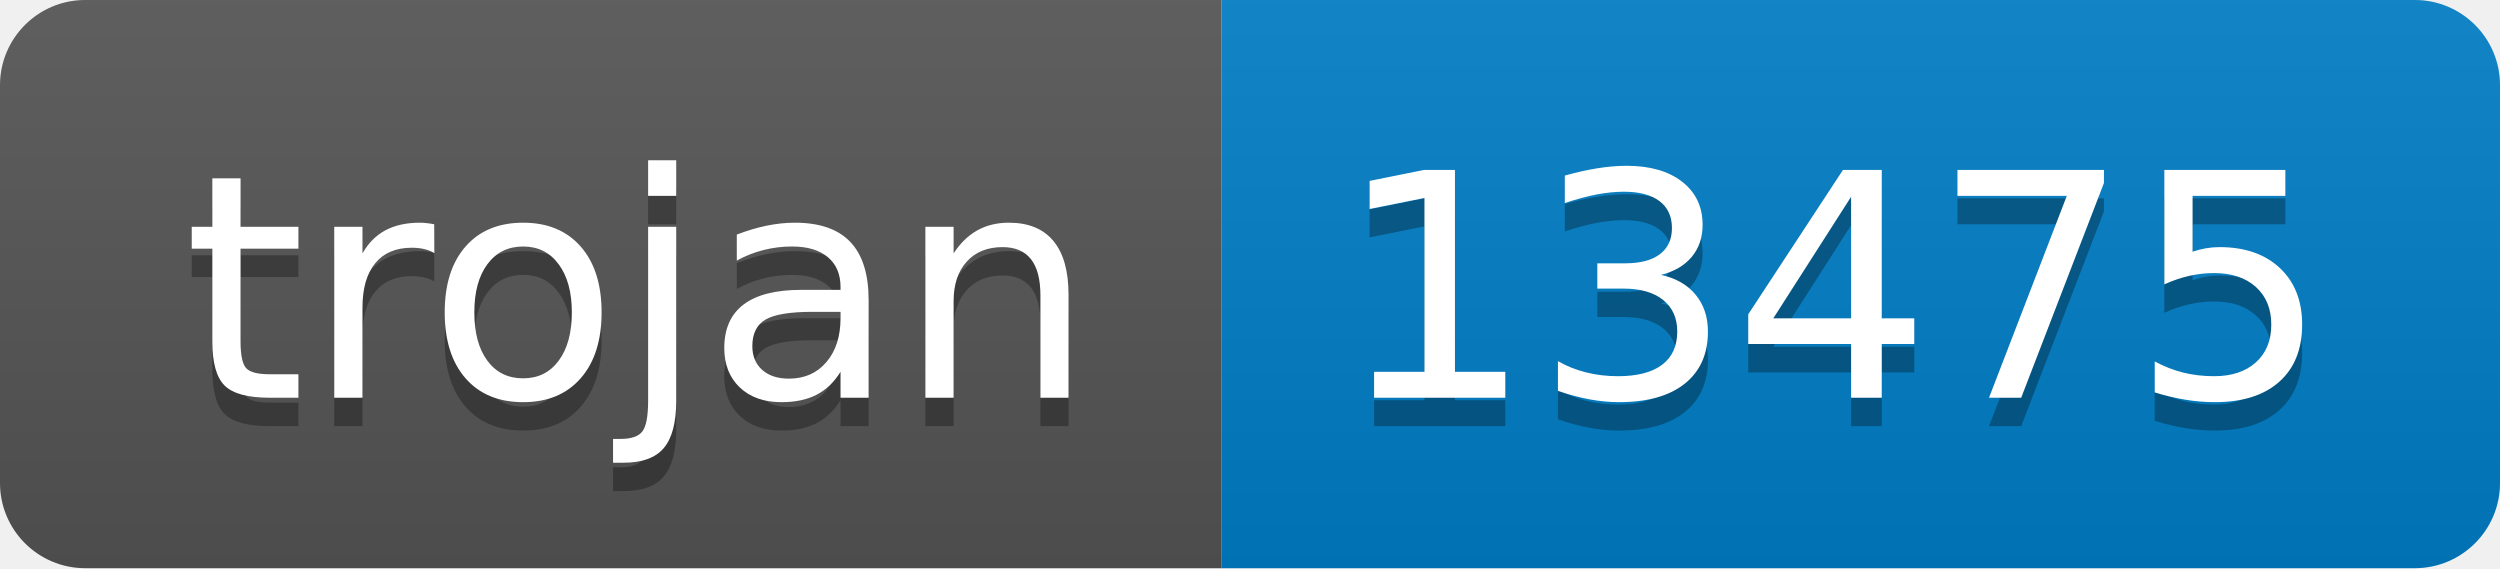
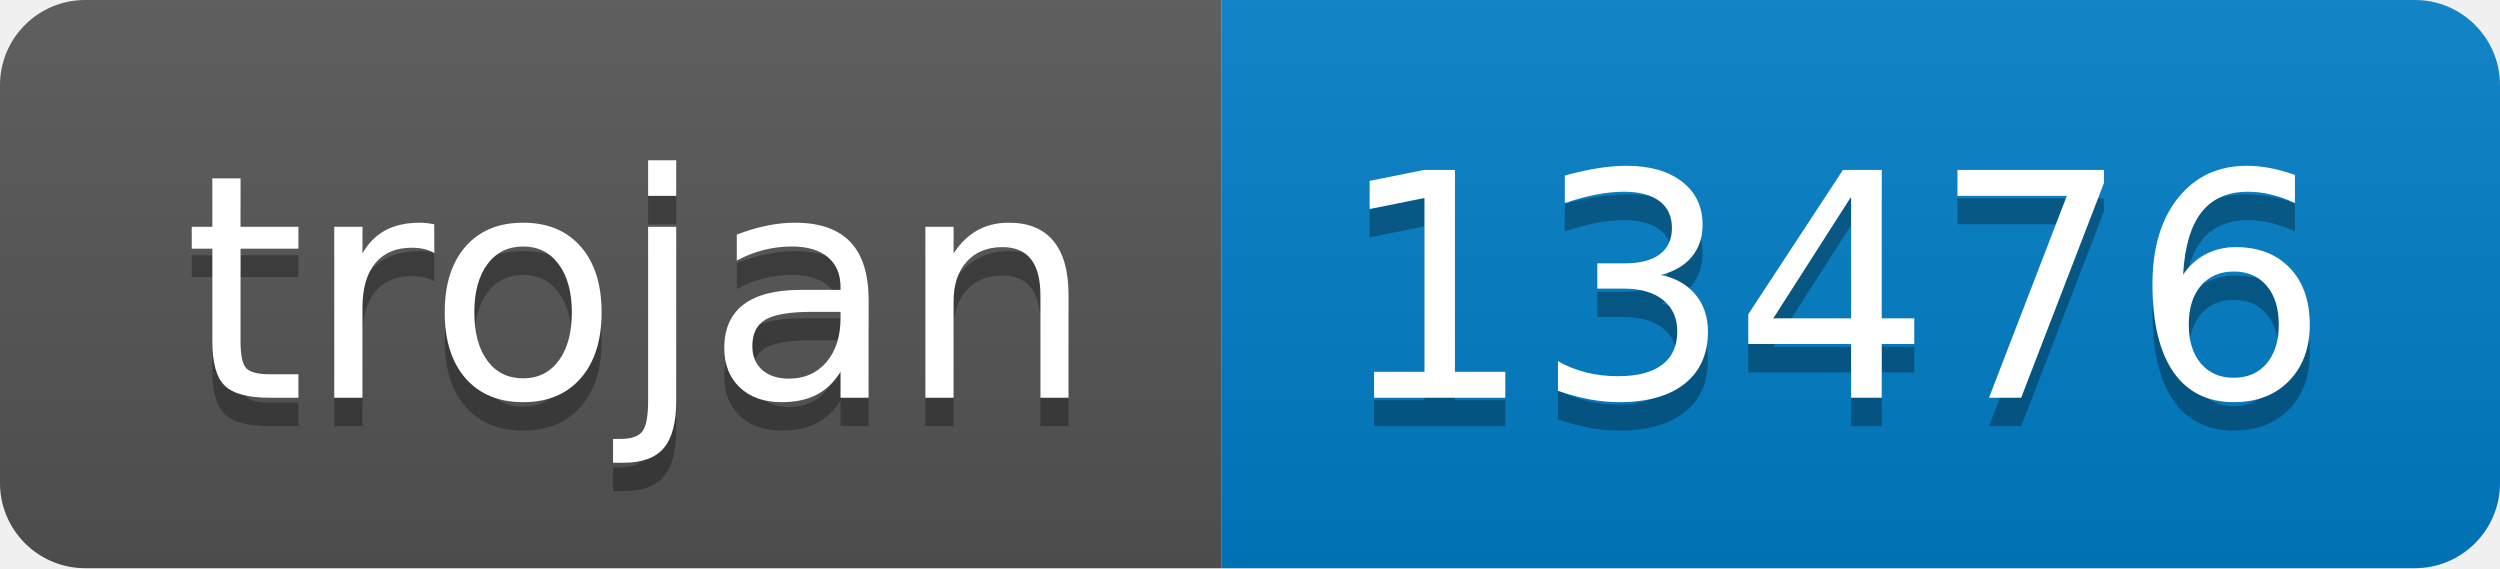
- <svg xmlns="http://www.w3.org/2000/svg" width="88" height="20" role="img" aria-label="trojan: 13475">
+ <svg xmlns="http://www.w3.org/2000/svg" width="88" height="20" role="img" aria-label="trojan: 13476">
  <linearGradient id="s" x2="0" y2="100%">
    <stop offset="0" stop-color="#bbb" stop-opacity=".1" />
    <stop offset="1" stop-opacity=".1" />
  </linearGradient>
  <clipPath id="r">
    <rect width="88" height="20" rx="3" fill="#fff" />
  </clipPath>
  <g clip-path="url(#r)">
    <rect width="43" height="20" fill="#555" />
    <rect x="43" width="45" height="20" fill="#007ec6" />
    <rect width="88" height="20" fill="url(#s)" />
  </g>
  <g fill="#fff" text-anchor="middle" font-family="Verdana,Geneva,DejaVu Sans,sans-serif" text-rendering="geometricPrecision" font-size="110">
    <text aria-hidden="true" x="225" y="150" fill="#010101" fill-opacity=".3" transform="scale(.1)" textLength="330">trojan</text>
    <text x="225" y="140" transform="scale(.1)" fill="#fff" textLength="330">trojan</text>
-     <text aria-hidden="true" x="645" y="150" fill="#010101" fill-opacity=".3" transform="scale(.1)" textLength="350">13475</text>
-     <text x="645" y="140" transform="scale(.1)" fill="#fff" textLength="350">13475</text>
+     <text aria-hidden="true" x="645" y="150" fill="#010101" fill-opacity=".3" transform="scale(.1)" textLength="350">13476</text>
+     <text x="645" y="140" transform="scale(.1)" fill="#fff" textLength="350">13476</text>
  </g>
</svg>
